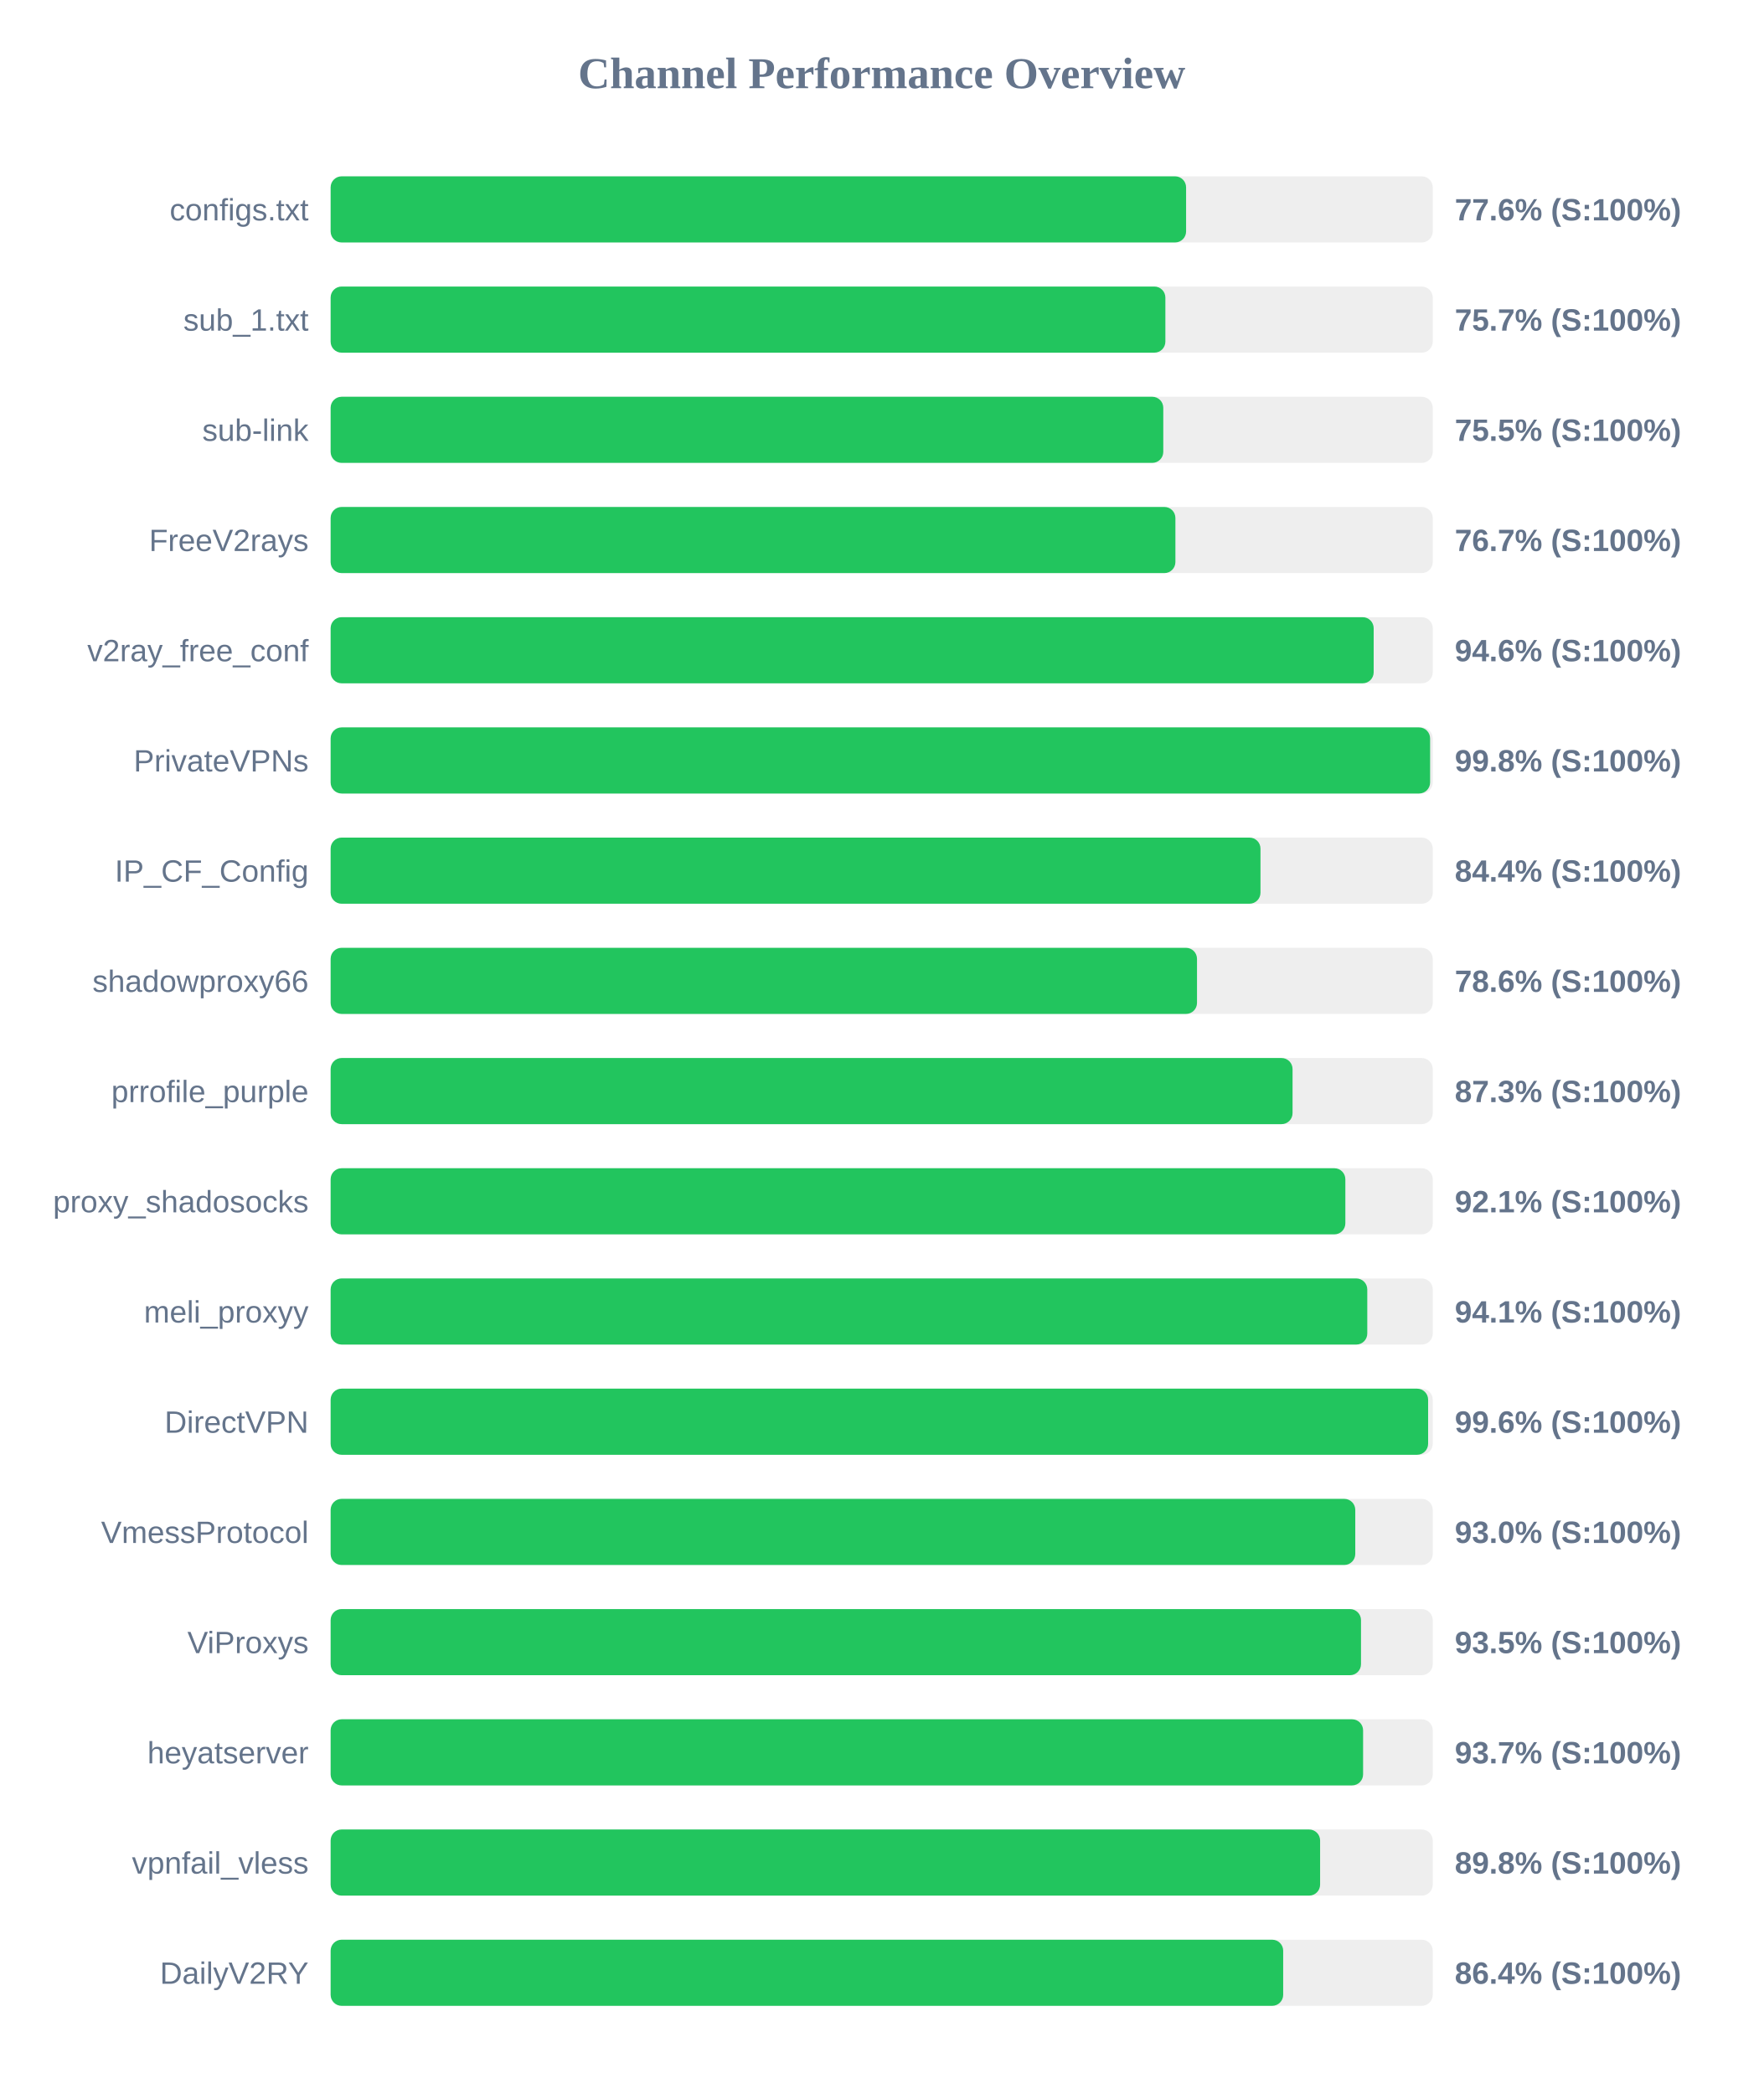
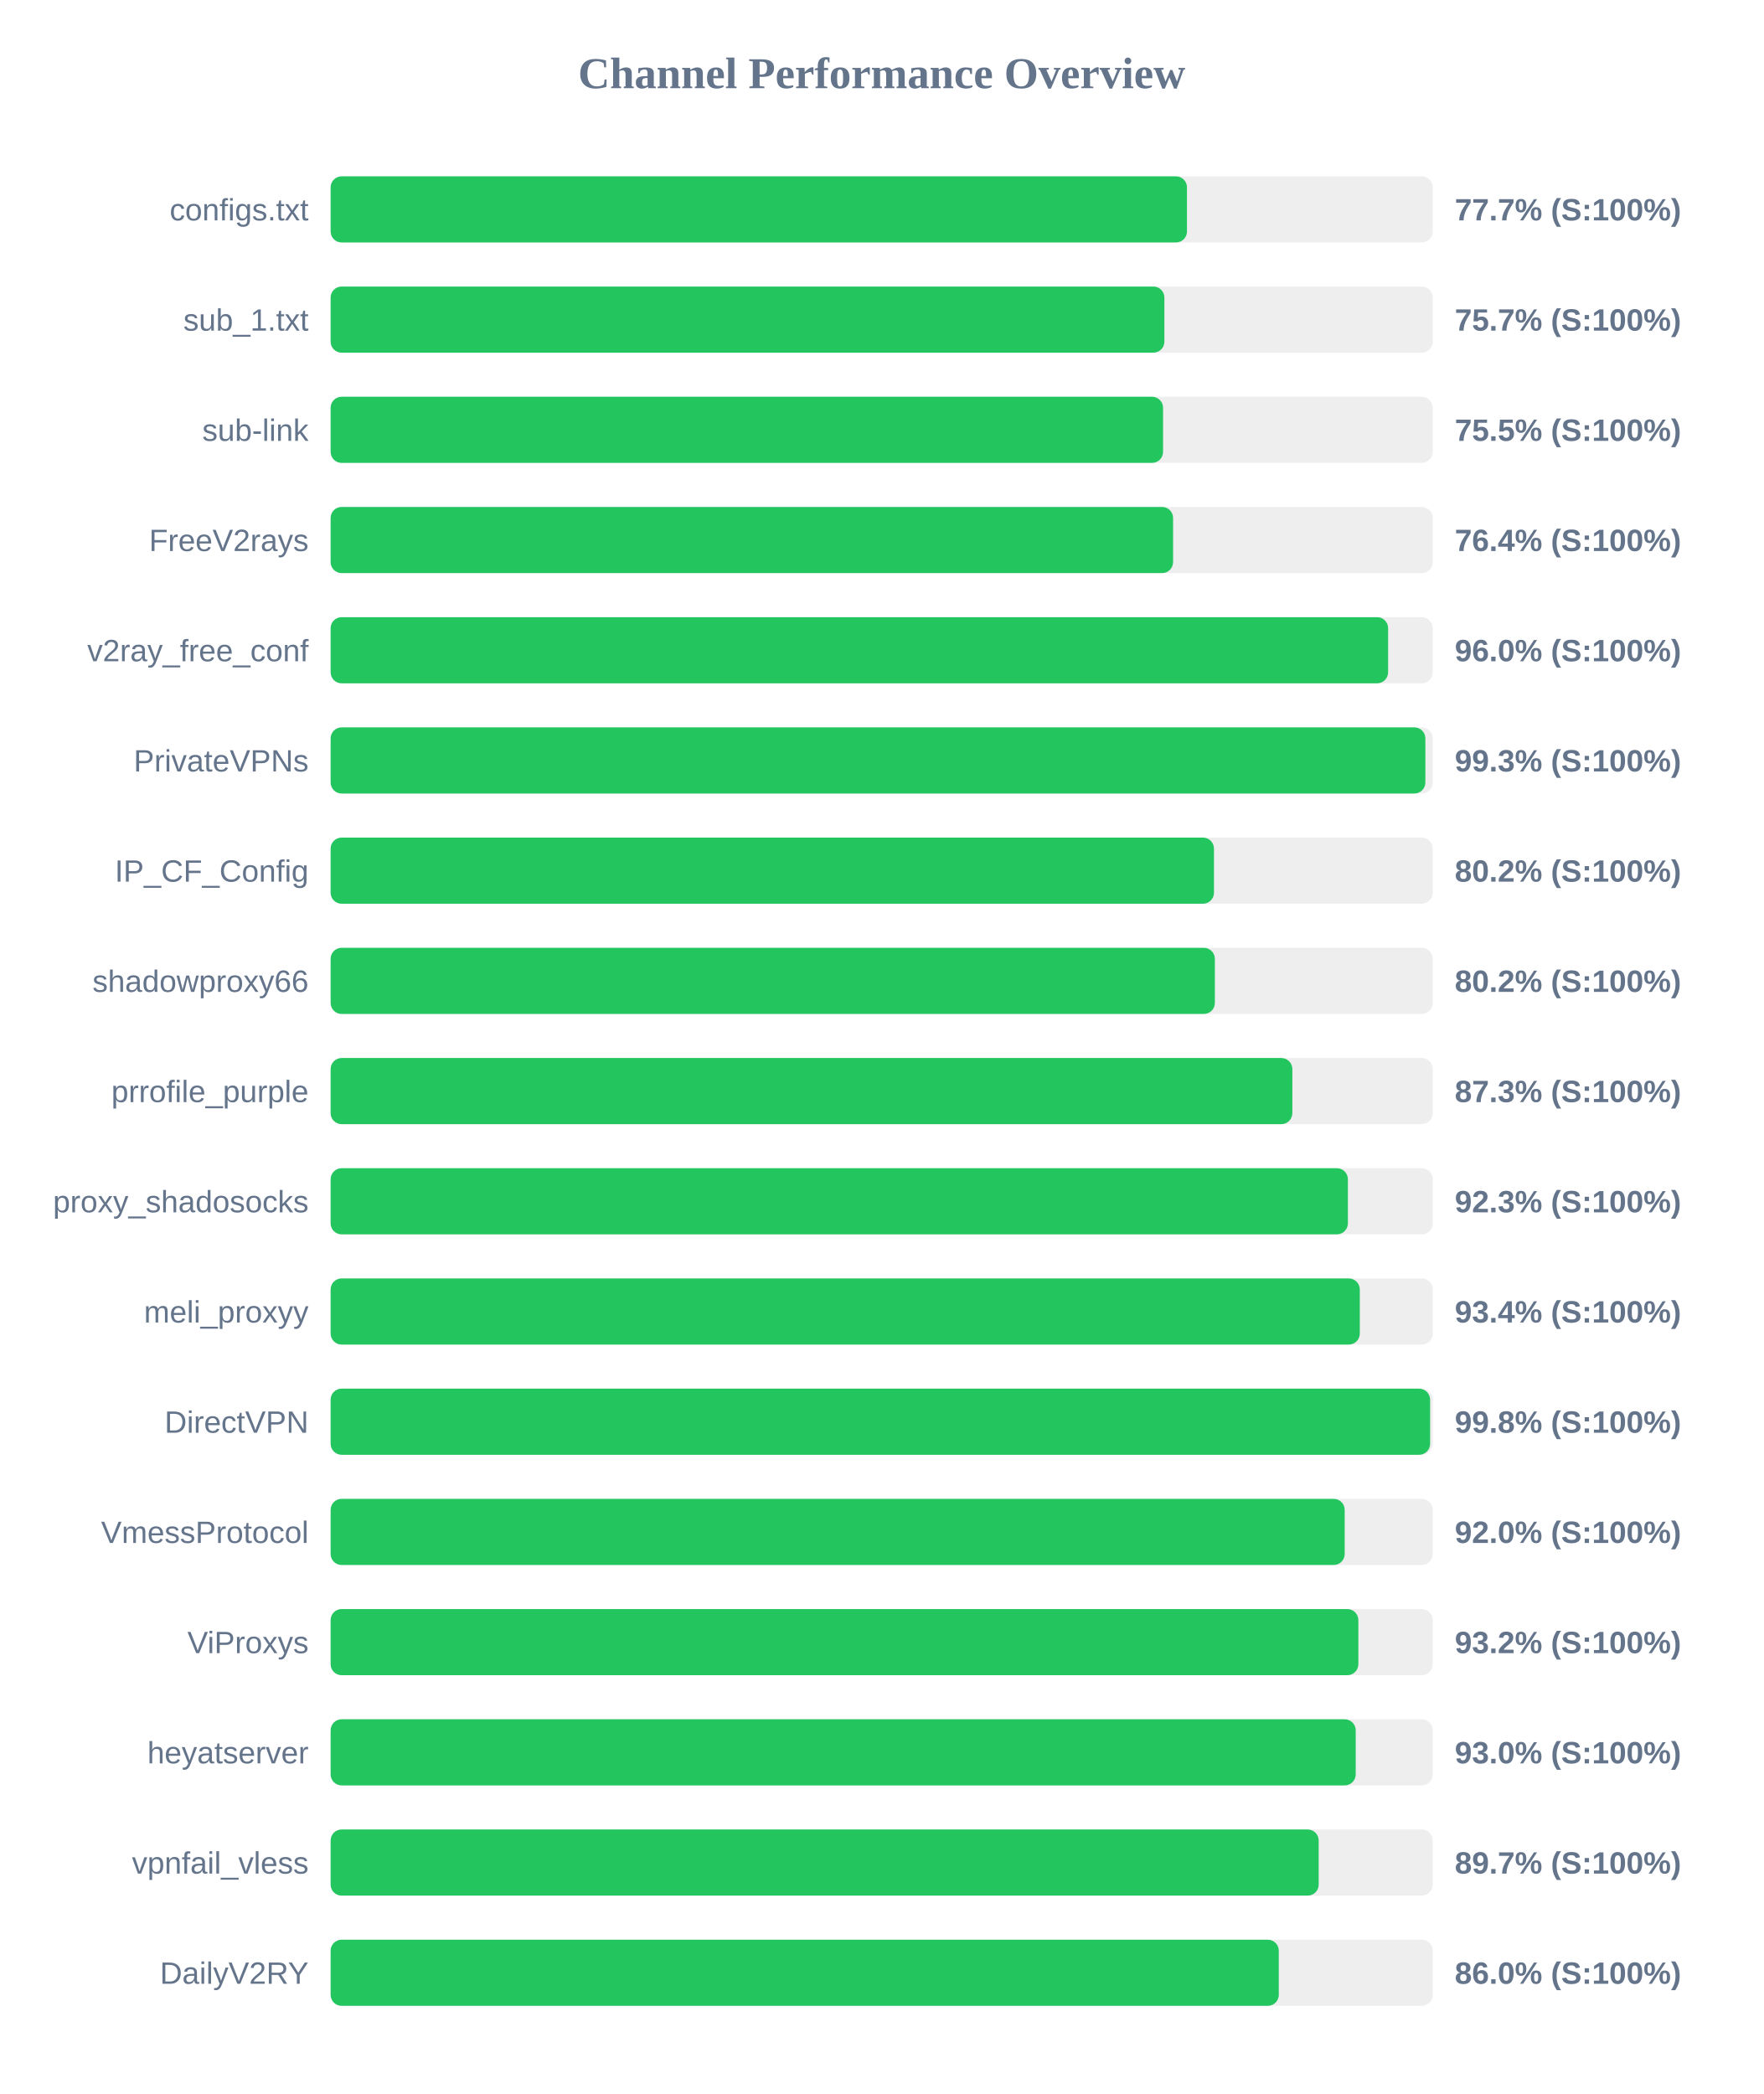
<svg xmlns="http://www.w3.org/2000/svg" width="800" height="950" version="1.1">
  <style>
        .row { font: 14px Arial; fill: #64748b; }
        .score { font: bold 14px Arial; fill: #64748b; }
    </style>
  <text x="400" y="40" text-anchor="middle" font-size="20px" font-weight="bold" fill="#64748b">Channel Performance Overview</text>
  <rect x="150" y="80" width="500" height="30" fill="#eee" rx="5" />
-   <rect x="150" y="80" width="388.1" height="30" fill="#22c55e" rx="5" />
+   <rect x="150" y="80" width="388.5" height="30" fill="#22c55e" rx="5" />
  <text x="140" y="100" text-anchor="end" class="row">configs.txt</text>
-   <text x="660" y="100" text-anchor="start" class="score">77.6% (S:100%)</text>
+   <text x="660" y="100" text-anchor="start" class="score">77.7% (S:100%)</text>
  <rect x="150" y="130" width="500" height="30" fill="#eee" rx="5" />
-   <rect x="150" y="130" width="378.7" height="30" fill="#22c55e" rx="5" />
+   <rect x="150" y="130" width="378.25" height="30" fill="#22c55e" rx="5" />
  <text x="140" y="150" text-anchor="end" class="row">sub_1.txt</text>
  <text x="660" y="150" text-anchor="start" class="score">75.7% (S:100%)</text>
  <rect x="150" y="180" width="500" height="30" fill="#eee" rx="5" />
-   <rect x="150" y="180" width="377.75" height="30" fill="#22c55e" rx="5" />
+   <rect x="150" y="180" width="377.65" height="30" fill="#22c55e" rx="5" />
  <text x="140" y="200" text-anchor="end" class="row">sub-link</text>
  <text x="660" y="200" text-anchor="start" class="score">75.5% (S:100%)</text>
  <rect x="150" y="230" width="500" height="30" fill="#eee" rx="5" />
-   <rect x="150" y="230" width="383.25" height="30" fill="#22c55e" rx="5" />
+   <rect x="150" y="230" width="382.2" height="30" fill="#22c55e" rx="5" />
  <text x="140" y="250" text-anchor="end" class="row">FreeV2rays</text>
-   <text x="660" y="250" text-anchor="start" class="score">76.7% (S:100%)</text>
+   <text x="660" y="250" text-anchor="start" class="score">76.4% (S:100%)</text>
  <rect x="150" y="280" width="500" height="30" fill="#eee" rx="5" />
-   <rect x="150" y="280" width="473.2" height="30" fill="#22c55e" rx="5" />
+   <rect x="150" y="280" width="479.75" height="30" fill="#22c55e" rx="5" />
  <text x="140" y="300" text-anchor="end" class="row">v2ray_free_conf</text>
-   <text x="660" y="300" text-anchor="start" class="score">94.6% (S:100%)</text>
+   <text x="660" y="300" text-anchor="start" class="score">96.0% (S:100%)</text>
  <rect x="150" y="330" width="500" height="30" fill="#eee" rx="5" />
-   <rect x="150" y="330" width="498.8" height="30" fill="#22c55e" rx="5" />
+   <rect x="150" y="330" width="496.65" height="30" fill="#22c55e" rx="5" />
  <text x="140" y="350" text-anchor="end" class="row">PrivateVPNs</text>
-   <text x="660" y="350" text-anchor="start" class="score">99.8% (S:100%)</text>
+   <text x="660" y="350" text-anchor="start" class="score">99.3% (S:100%)</text>
  <rect x="150" y="380" width="500" height="30" fill="#eee" rx="5" />
-   <rect x="150" y="380" width="421.85" height="30" fill="#22c55e" rx="5" />
+   <rect x="150" y="380" width="400.75" height="30" fill="#22c55e" rx="5" />
  <text x="140" y="400" text-anchor="end" class="row">IP_CF_Config</text>
-   <text x="660" y="400" text-anchor="start" class="score">84.4% (S:100%)</text>
+   <text x="660" y="400" text-anchor="start" class="score">80.2% (S:100%)</text>
  <rect x="150" y="430" width="500" height="30" fill="#eee" rx="5" />
-   <rect x="150" y="430" width="393.05" height="30" fill="#22c55e" rx="5" />
+   <rect x="150" y="430" width="401.15" height="30" fill="#22c55e" rx="5" />
  <text x="140" y="450" text-anchor="end" class="row">shadowproxy66</text>
-   <text x="660" y="450" text-anchor="start" class="score">78.6% (S:100%)</text>
+   <text x="660" y="450" text-anchor="start" class="score">80.2% (S:100%)</text>
  <rect x="150" y="480" width="500" height="30" fill="#eee" rx="5" />
-   <rect x="150" y="480" width="436.4" height="30" fill="#22c55e" rx="5" />
+   <rect x="150" y="480" width="436.3" height="30" fill="#22c55e" rx="5" />
  <text x="140" y="500" text-anchor="end" class="row">prrofile_purple</text>
  <text x="660" y="500" text-anchor="start" class="score">87.3% (S:100%)</text>
  <rect x="150" y="530" width="500" height="30" fill="#eee" rx="5" />
-   <rect x="150" y="530" width="460.35" height="30" fill="#22c55e" rx="5" />
+   <rect x="150" y="530" width="461.5" height="30" fill="#22c55e" rx="5" />
  <text x="140" y="550" text-anchor="end" class="row">proxy_shadosocks</text>
-   <text x="660" y="550" text-anchor="start" class="score">92.1% (S:100%)</text>
+   <text x="660" y="550" text-anchor="start" class="score">92.3% (S:100%)</text>
  <rect x="150" y="580" width="500" height="30" fill="#eee" rx="5" />
-   <rect x="150" y="580" width="470.3" height="30" fill="#22c55e" rx="5" />
+   <rect x="150" y="580" width="466.9" height="30" fill="#22c55e" rx="5" />
  <text x="140" y="600" text-anchor="end" class="row">meli_proxyy</text>
-   <text x="660" y="600" text-anchor="start" class="score">94.1% (S:100%)</text>
+   <text x="660" y="600" text-anchor="start" class="score">93.4% (S:100%)</text>
  <rect x="150" y="630" width="500" height="30" fill="#eee" rx="5" />
-   <rect x="150" y="630" width="497.9" height="30" fill="#22c55e" rx="5" />
+   <rect x="150" y="630" width="498.8" height="30" fill="#22c55e" rx="5" />
  <text x="140" y="650" text-anchor="end" class="row">DirectVPN</text>
-   <text x="660" y="650" text-anchor="start" class="score">99.6% (S:100%)</text>
+   <text x="660" y="650" text-anchor="start" class="score">99.8% (S:100%)</text>
  <rect x="150" y="680" width="500" height="30" fill="#eee" rx="5" />
-   <rect x="150" y="680" width="464.85" height="30" fill="#22c55e" rx="5" />
+   <rect x="150" y="680" width="460.05" height="30" fill="#22c55e" rx="5" />
  <text x="140" y="700" text-anchor="end" class="row">VmessProtocol</text>
-   <text x="660" y="700" text-anchor="start" class="score">93.0% (S:100%)</text>
+   <text x="660" y="700" text-anchor="start" class="score">92.0% (S:100%)</text>
  <rect x="150" y="730" width="500" height="30" fill="#eee" rx="5" />
-   <rect x="150" y="730" width="467.45" height="30" fill="#22c55e" rx="5" />
+   <rect x="150" y="730" width="466.25" height="30" fill="#22c55e" rx="5" />
  <text x="140" y="750" text-anchor="end" class="row">ViProxys</text>
-   <text x="660" y="750" text-anchor="start" class="score">93.5% (S:100%)</text>
+   <text x="660" y="750" text-anchor="start" class="score">93.2% (S:100%)</text>
  <rect x="150" y="780" width="500" height="30" fill="#eee" rx="5" />
-   <rect x="150" y="780" width="468.4" height="30" fill="#22c55e" rx="5" />
+   <rect x="150" y="780" width="465.05" height="30" fill="#22c55e" rx="5" />
  <text x="140" y="800" text-anchor="end" class="row">heyatserver</text>
-   <text x="660" y="800" text-anchor="start" class="score">93.7% (S:100%)</text>
+   <text x="660" y="800" text-anchor="start" class="score">93.0% (S:100%)</text>
  <rect x="150" y="830" width="500" height="30" fill="#eee" rx="5" />
-   <rect x="150" y="830" width="448.9" height="30" fill="#22c55e" rx="5" />
+   <rect x="150" y="830" width="448.25" height="30" fill="#22c55e" rx="5" />
  <text x="140" y="850" text-anchor="end" class="row">vpnfail_vless</text>
-   <text x="660" y="850" text-anchor="start" class="score">89.8% (S:100%)</text>
+   <text x="660" y="850" text-anchor="start" class="score">89.7% (S:100%)</text>
  <rect x="150" y="880" width="500" height="30" fill="#eee" rx="5" />
-   <rect x="150" y="880" width="432.15" height="30" fill="#22c55e" rx="5" />
+   <rect x="150" y="880" width="430.15" height="30" fill="#22c55e" rx="5" />
  <text x="140" y="900" text-anchor="end" class="row">DailyV2RY</text>
-   <text x="660" y="900" text-anchor="start" class="score">86.4% (S:100%)</text>
+   <text x="660" y="900" text-anchor="start" class="score">86.0% (S:100%)</text>
</svg>
